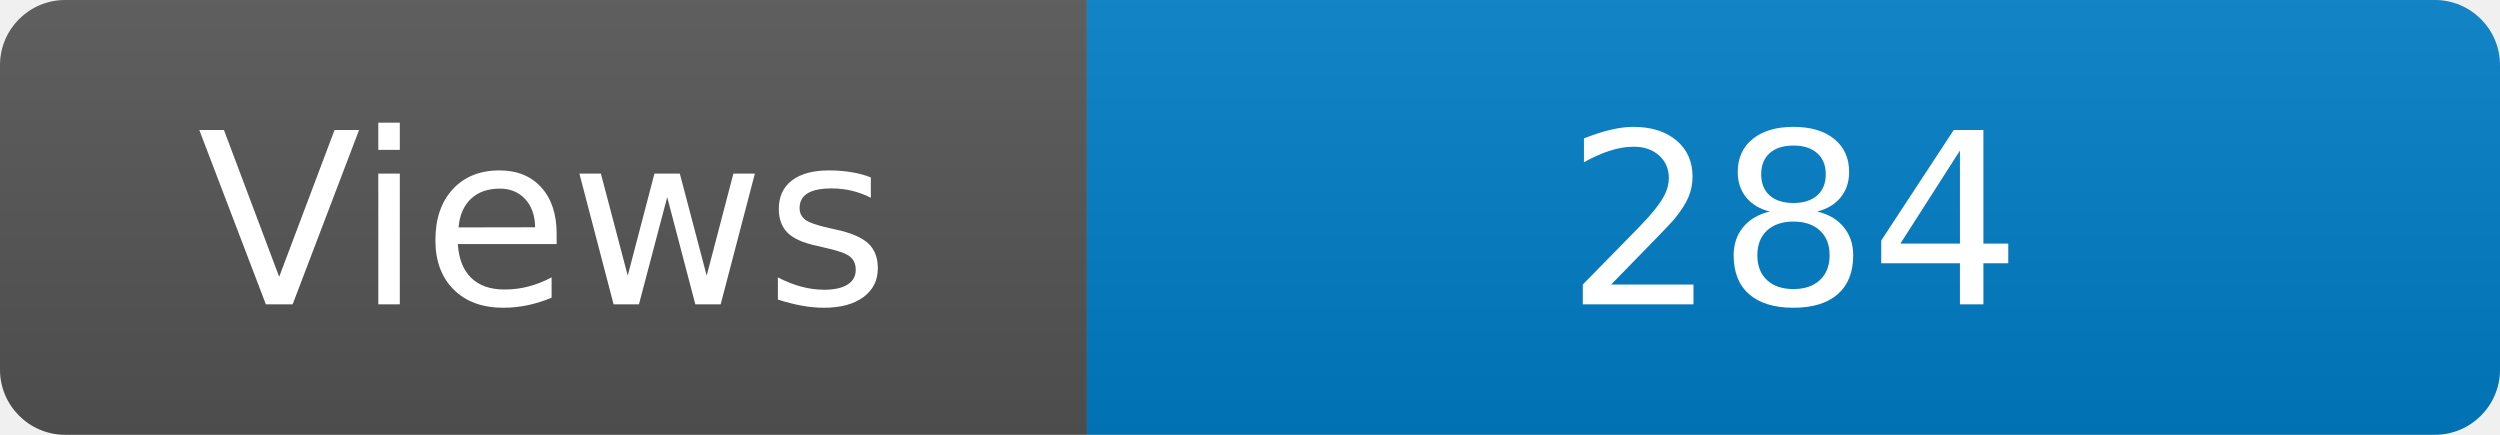
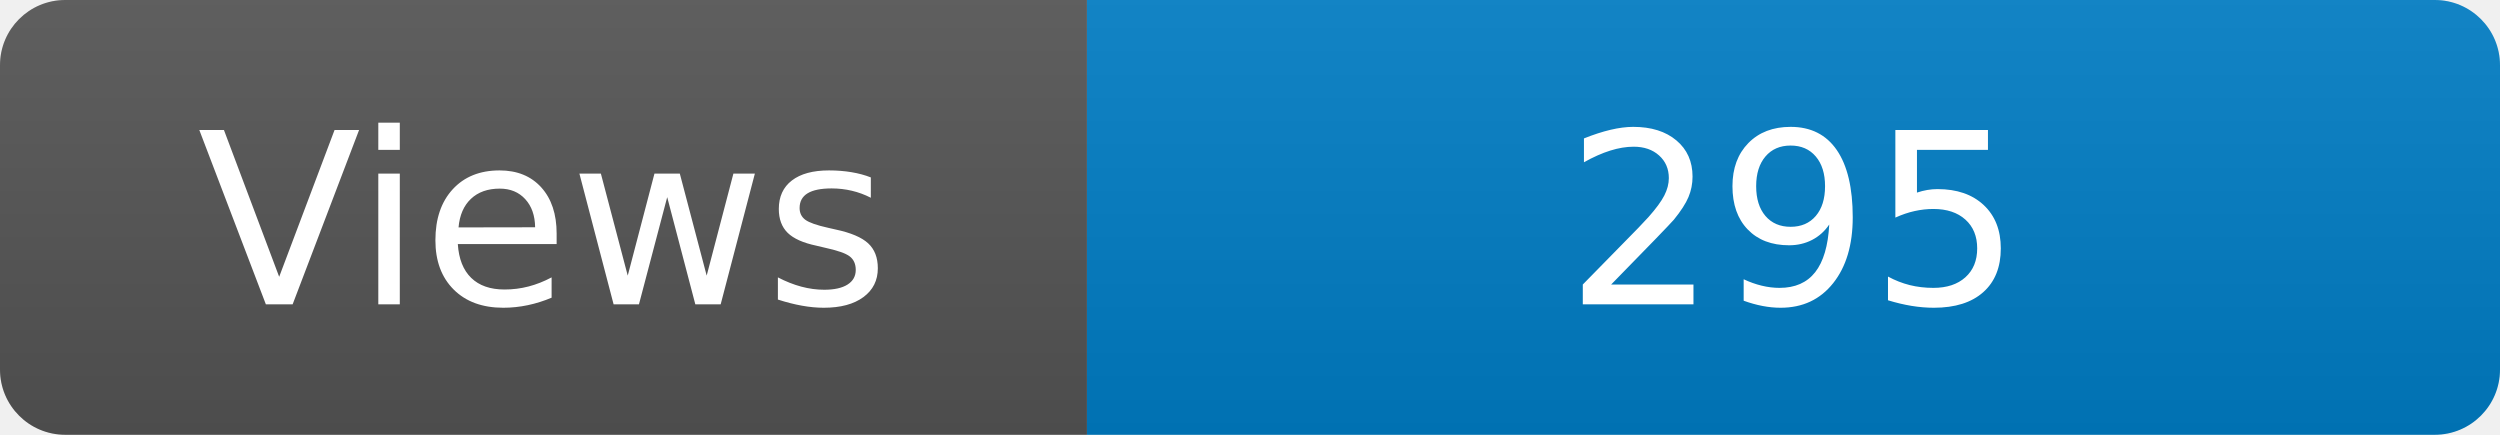
<svg xmlns="http://www.w3.org/2000/svg" width="115" height="20" role="img" aria-label="Maintained?: yes">
  <linearGradient id="s" x2="0" y2="100%">
    <stop offset="0" stop-color="#bbb" stop-opacity=".1" />
    <stop offset="1" stop-opacity=".1" />
  </linearGradient>
  <clipPath id="r">
    <rect width="115" height="20" rx="3" fill="#fff" />
  </clipPath>
  <g clip-path="url(#r)">
    <rect width="50" height="20" fill="#555" />
    <rect x="50" width="160" height="20" fill="#007ec6" />
    <rect width="115" height="20" fill="url(#s)" />
  </g>
  <g fill="#fff" text-anchor="middle" font-family="Verdana,Geneva,DejaVu Sans,sans-serif" font-size="110">
    <text x="250" y="140" transform="scale(.1)" fill="#fff">Views</text>
-     <text x="825" y="140" transform="scale(.1)" fill="#fff">284</text>
+     <text x="825" y="140" transform="scale(.1)" fill="#fff">295</text>
  </g>
</svg>
